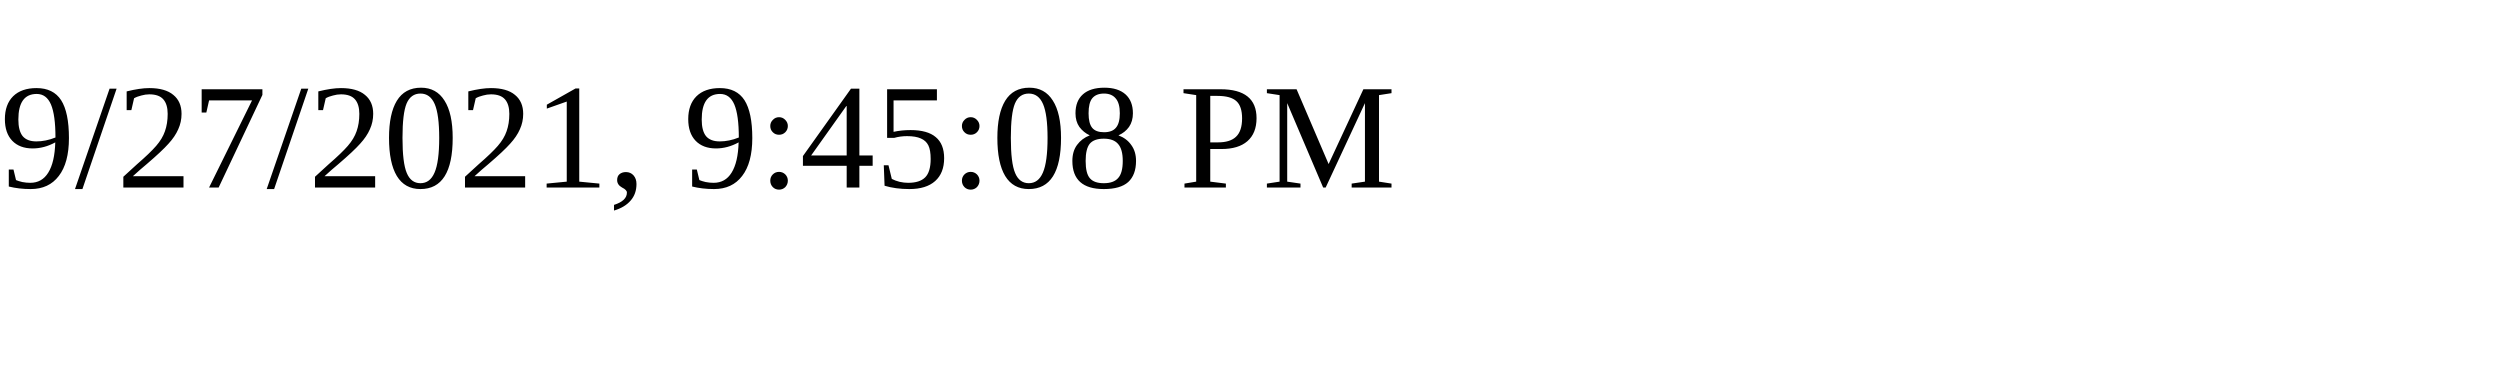
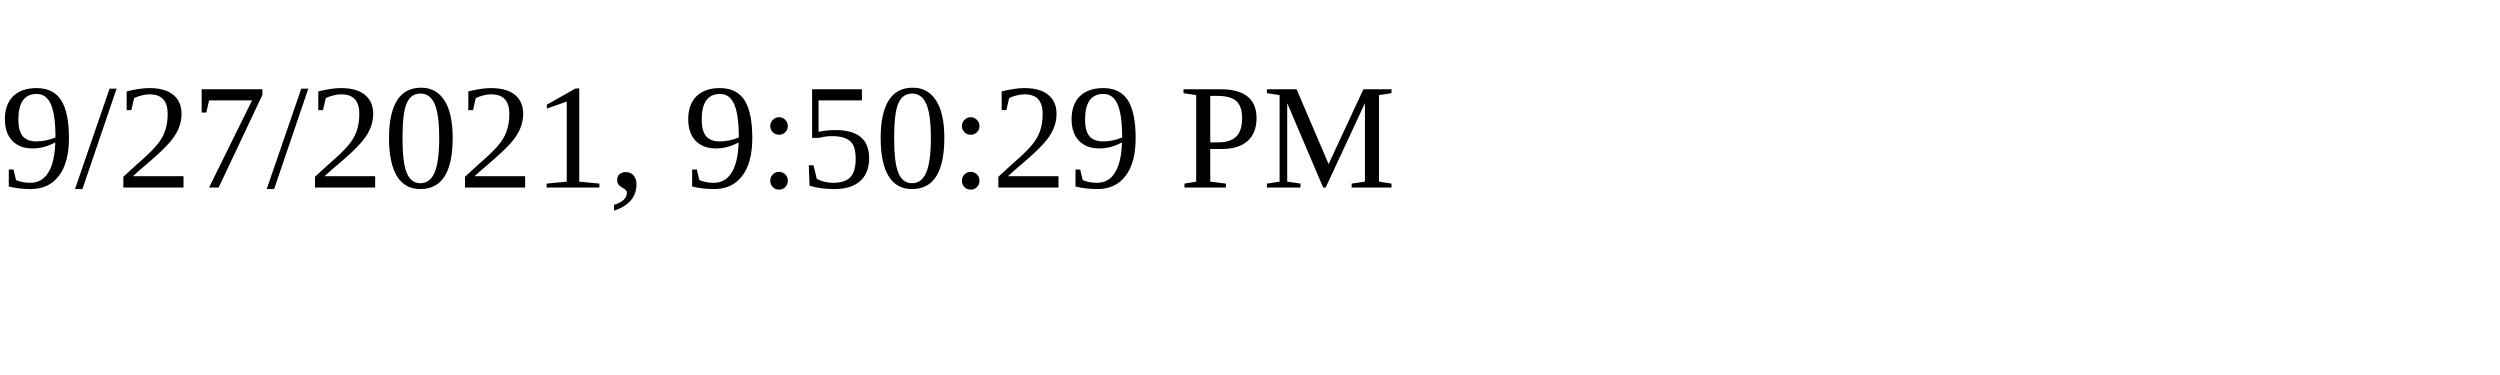
<svg xmlns="http://www.w3.org/2000/svg" height="30" width="200">
-   <text x="0" y="15">9/27/2021, 9:45:08 PM</text>
+   <text x="0" y="15">9/27/2021, 9:50:29 PM</text>
</svg>
